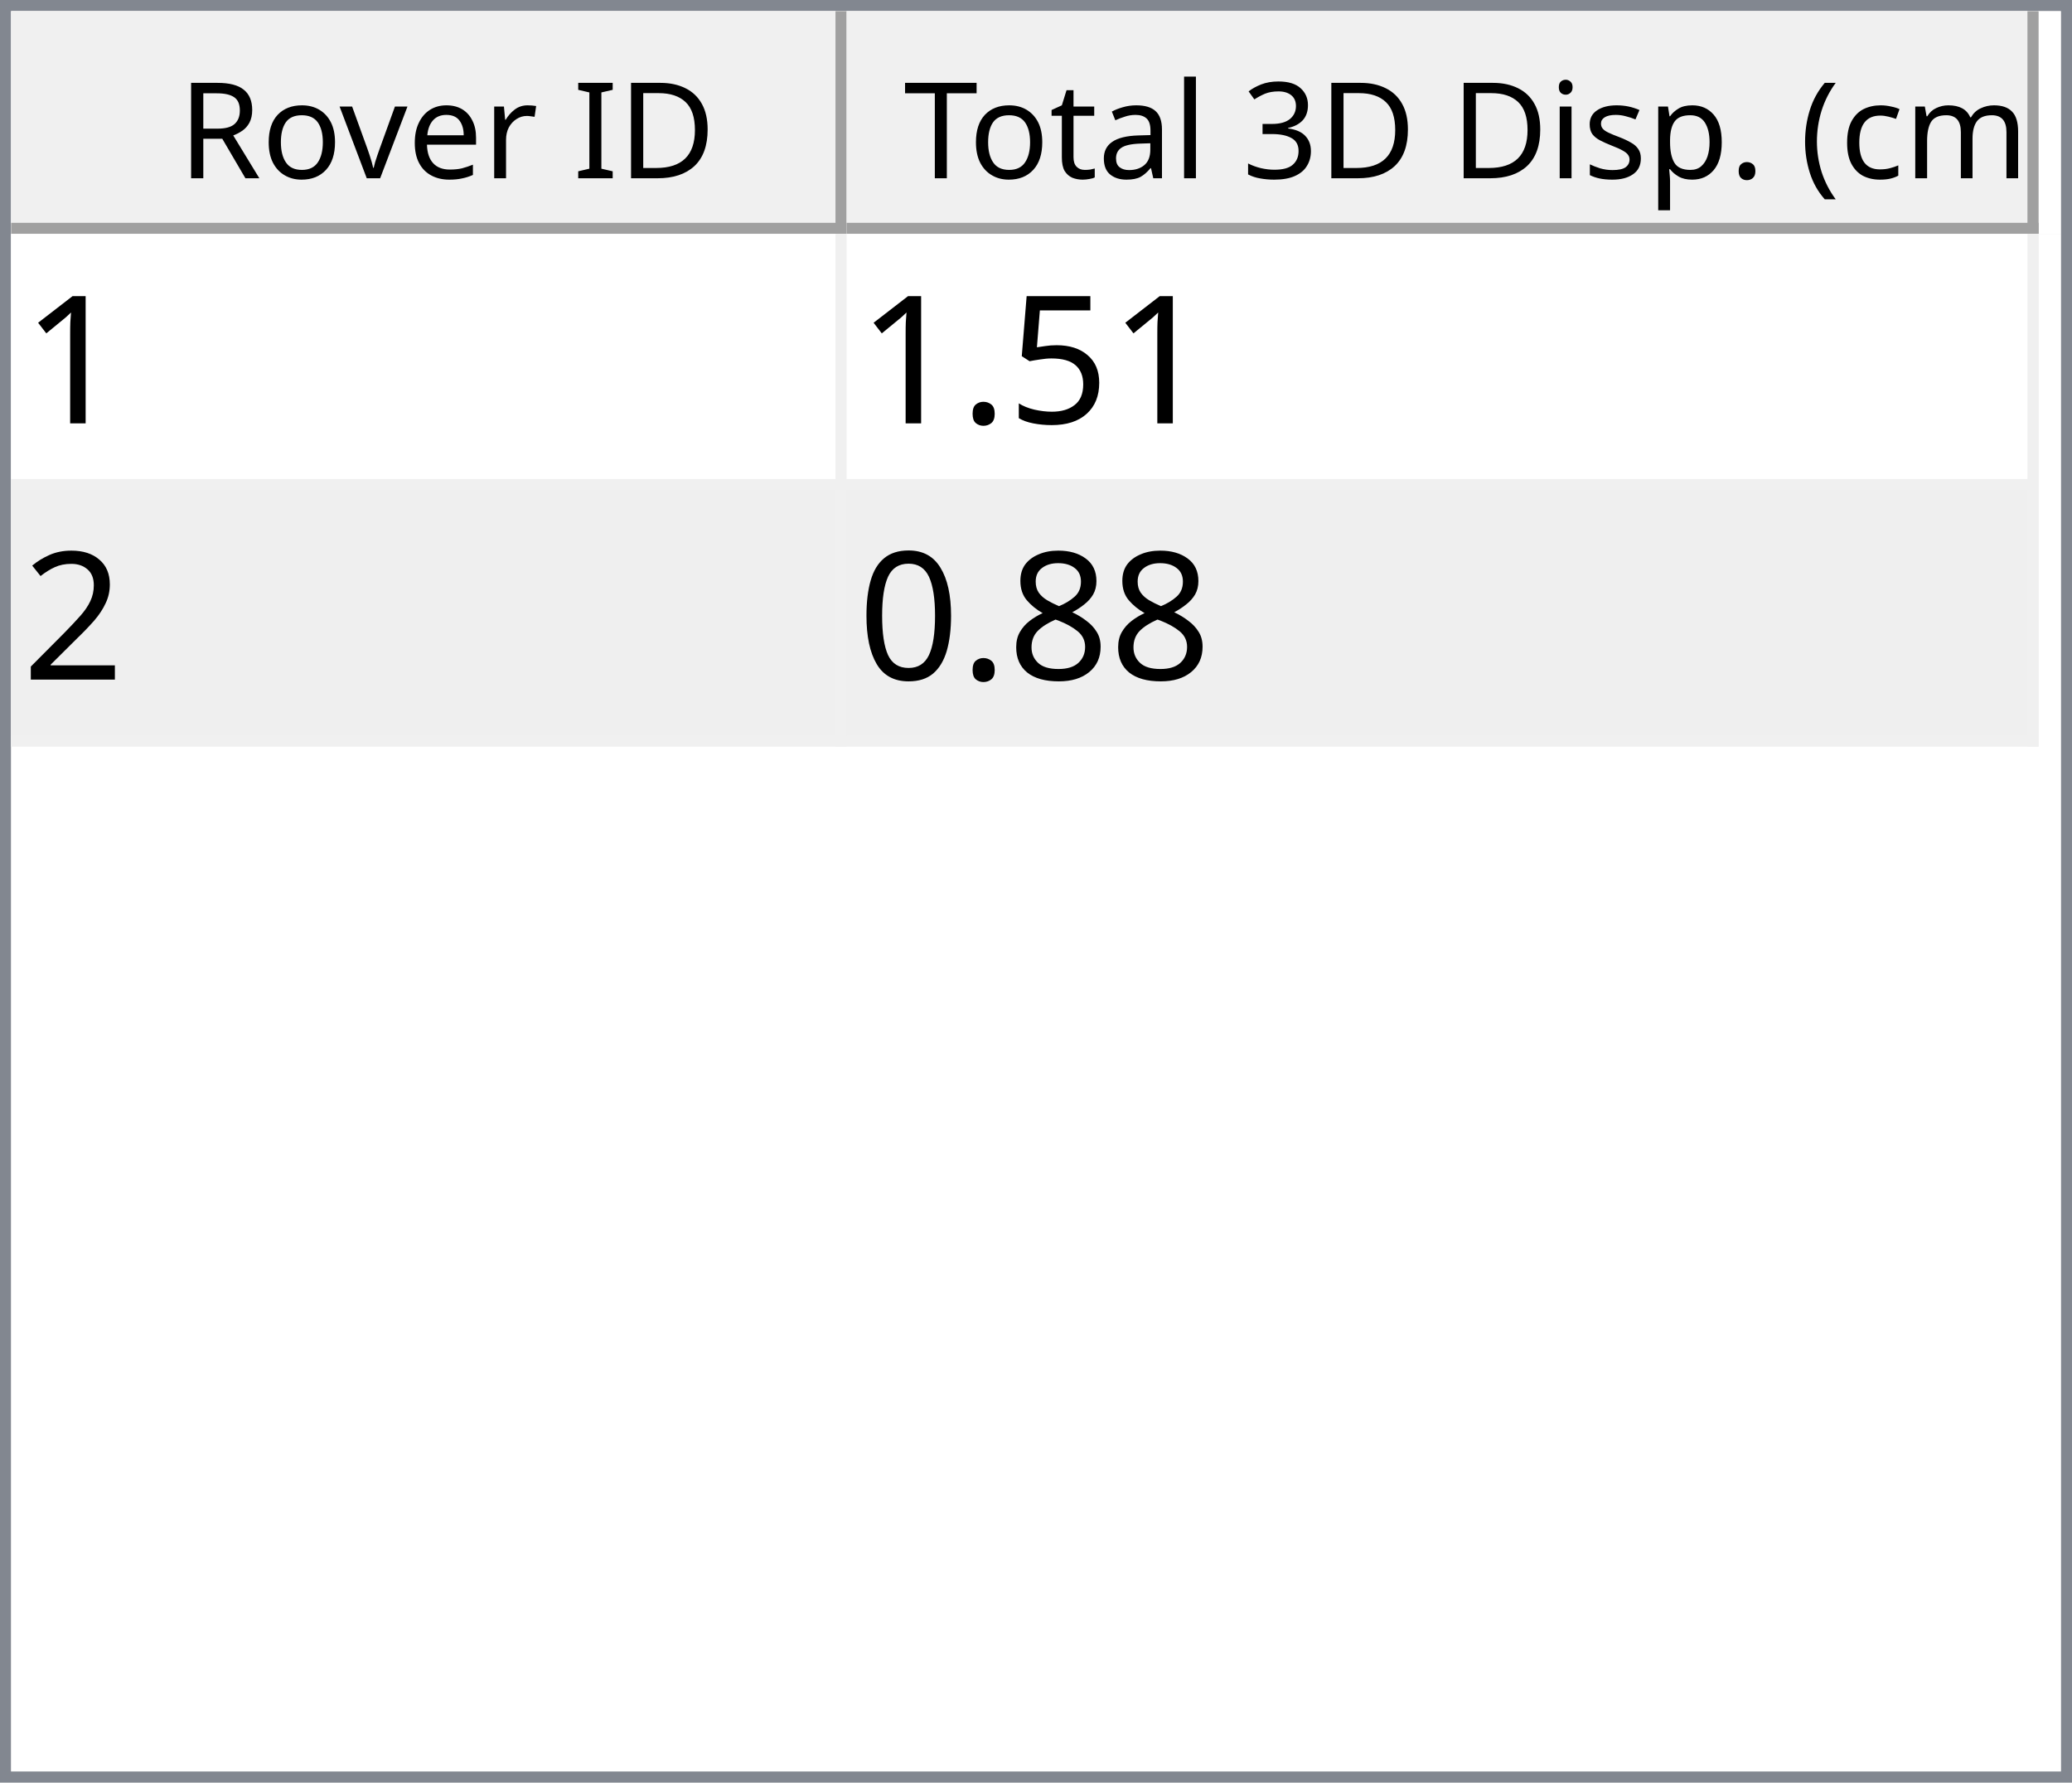
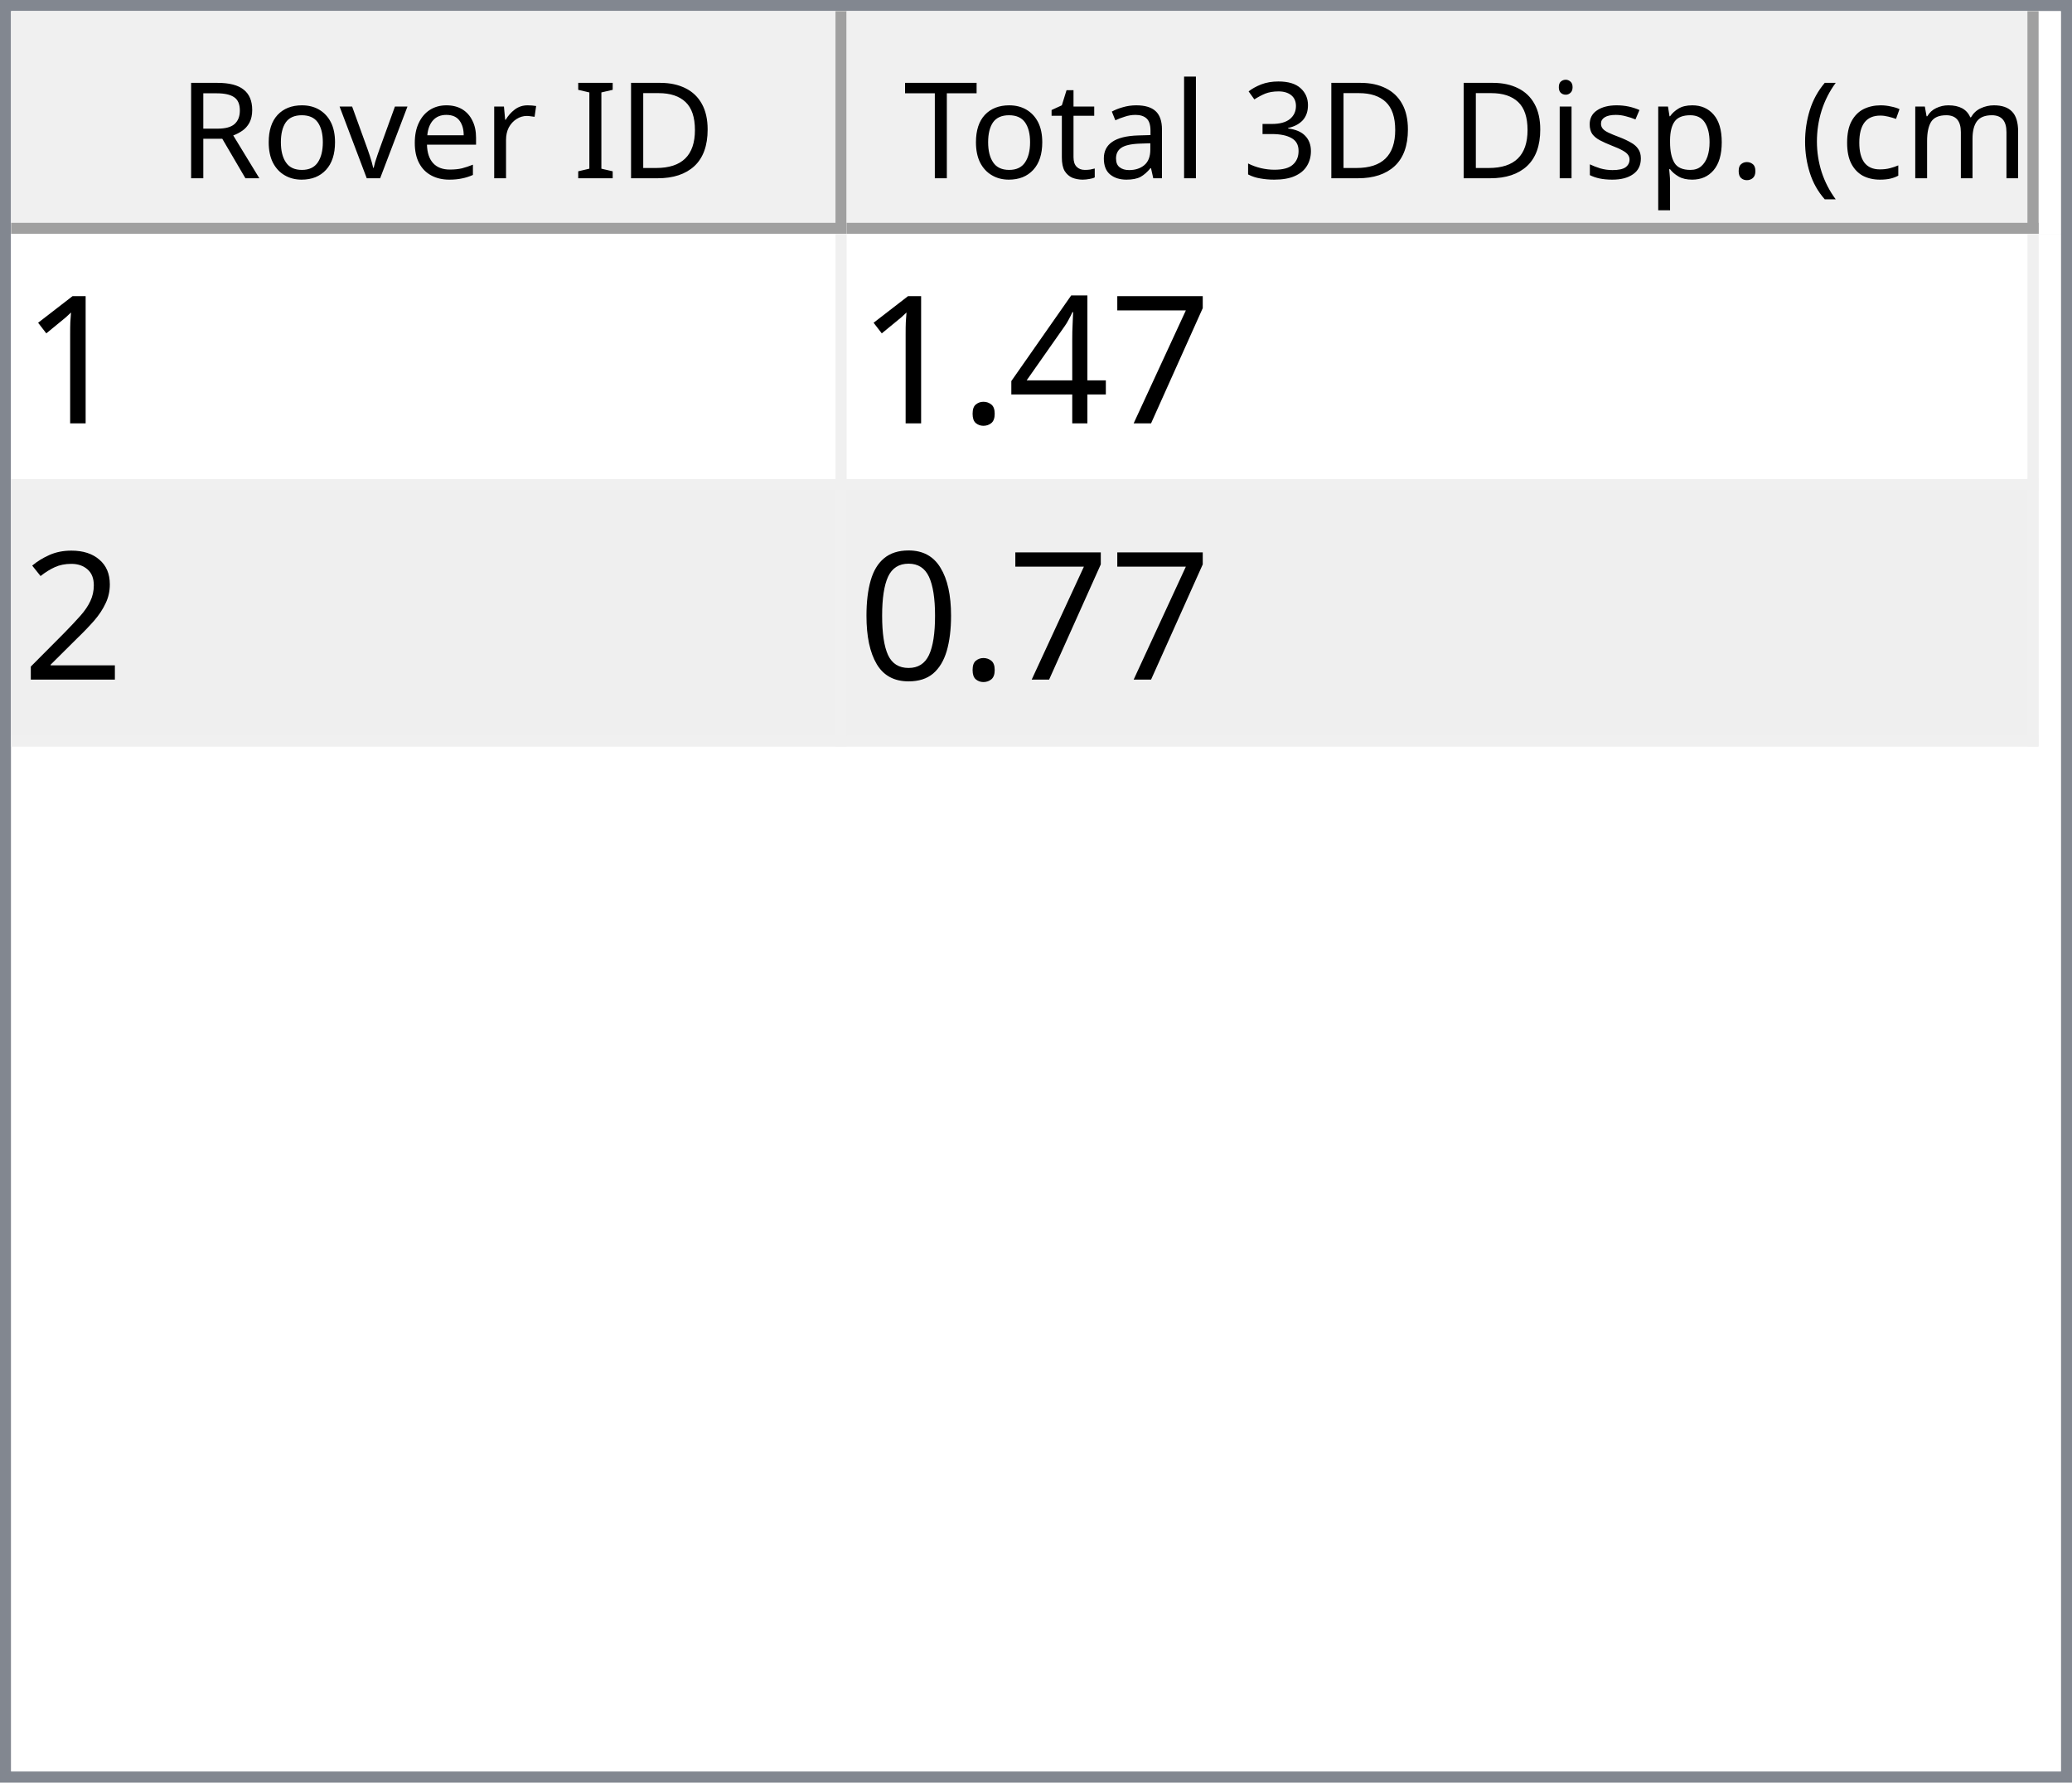
<svg xmlns="http://www.w3.org/2000/svg" style="fill-opacity:1; color-rendering:auto; color-interpolation:auto; text-rendering:auto; stroke:black; stroke-linecap:square; stroke-miterlimit:10; shape-rendering:auto; stroke-opacity:1; fill:black; stroke-dasharray:none; font-weight:normal; stroke-width:1; font-family:'Dialog'; font-style:normal; stroke-linejoin:miter; font-size:12px; stroke-dashoffset:0; image-rendering:auto;" width="186" height="160">
  <defs id="genericDefs" />
  <g>
    <defs id="defs1">
      <clipPath clipPathUnits="userSpaceOnUse" id="clipPath1">
        <path d="M0 0 L186 0 L186 160 L0 160 L0 0 Z" />
      </clipPath>
      <clipPath clipPathUnits="userSpaceOnUse" id="clipPath2">
        <path d="M0 0 L0 160 L186 160 L186 0 Z" />
      </clipPath>
      <clipPath clipPathUnits="userSpaceOnUse" id="clipPath3">
        <path d="M0 0 L0 20 L184 20 L184 0 Z" />
      </clipPath>
      <clipPath clipPathUnits="userSpaceOnUse" id="clipPath4">
        <path d="M0 0 L0 20 L75 20 L75 0 Z" />
      </clipPath>
      <clipPath clipPathUnits="userSpaceOnUse" id="clipPath5">
        <path d="M1 1 L1 19 L74 19 L74 1 Z" />
      </clipPath>
      <clipPath clipPathUnits="userSpaceOnUse" id="clipPath6">
        <path d="M0 0 L0 18 L73 18 L73 0 Z" />
      </clipPath>
      <clipPath clipPathUnits="userSpaceOnUse" id="clipPath7">
        <path d="M-0.5 -0.5 L-0.5 19.5 L74.5 19.5 L74.5 -0.5 Z" />
      </clipPath>
      <clipPath clipPathUnits="userSpaceOnUse" id="clipPath8">
        <path d="M0 0 L0 20 L107 20 L107 0 Z" />
      </clipPath>
      <clipPath clipPathUnits="userSpaceOnUse" id="clipPath9">
        <path d="M1 1 L1 19 L106 19 L106 1 Z" />
      </clipPath>
      <clipPath clipPathUnits="userSpaceOnUse" id="clipPath10">
        <path d="M0 0 L0 18 L105 18 L105 0 Z" />
      </clipPath>
      <clipPath clipPathUnits="userSpaceOnUse" id="clipPath11">
        <path d="M-0.5 -0.5 L-0.5 19.5 L106.5 19.5 L106.5 -0.5 Z" />
      </clipPath>
      <clipPath clipPathUnits="userSpaceOnUse" id="clipPath12">
        <path d="M0 0 L0 138 L184 138 L184 0 Z" />
      </clipPath>
      <clipPath clipPathUnits="userSpaceOnUse" id="clipPath13">
        <path d="M0 0 L0 46 L182 46 L182 0 Z" />
      </clipPath>
      <clipPath clipPathUnits="userSpaceOnUse" id="clipPath14">
        <path d="M-0.5 -0.5 L-0.5 45.5 L181.5 45.5 L181.5 -0.5 Z" />
      </clipPath>
      <clipPath clipPathUnits="userSpaceOnUse" id="clipPath15">
        <path d="M0 0 L0 22 L74 22 L74 0 Z" />
      </clipPath>
      <clipPath clipPathUnits="userSpaceOnUse" id="clipPath16">
        <path d="M0 0 L0 22 L106 22 L106 0 Z" />
      </clipPath>
      <font horiz-adv-x="64.551" id="font1">
        <font-face ascent="107.91" descent="25.098" units-per-em="100" style="font-style:normal; font-family:Segoe UI; font-weight:normal;" />
        <missing-glyph horiz-adv-x="64.551" d="M8.109 0 L8.109 68.266 L56.453 68.266 L56.453 0 L8.109 0 ZM15.328 7.234 L49.219 7.234 L49.219 61.031 L15.328 61.031 L15.328 7.234 Z" />
        <glyph unicode="D" horiz-adv-x="70.117" d="M9.188 0 L9.188 70.016 L28.516 70.016 Q65.531 70.016 65.531 35.891 Q65.531 19.672 55.25 9.836 Q44.969 0 27.734 0 L9.188 0 ZM17.391 62.594 L17.391 7.422 L27.828 7.422 Q41.609 7.422 49.273 14.797 Q56.938 22.172 56.938 35.688 Q56.938 62.594 28.328 62.594 L17.391 62.594 Z" />
        <glyph unicode="I" horiz-adv-x="26.611" d="M17.391 0 L9.188 0 L9.188 70.016 L17.391 70.016 L17.391 0 Z" />
        <glyph unicode=" " horiz-adv-x="27.393" d="" />
        <glyph unicode="r" horiz-adv-x="34.766" d="M34.188 41.891 Q32.078 43.5 28.125 43.5 Q23 43.5 19.555 38.672 Q16.109 33.844 16.109 25.484 L16.109 0 L8.109 0 L8.109 50 L16.109 50 L16.109 39.703 L16.312 39.703 Q18.016 44.969 21.531 47.922 Q25.047 50.875 29.391 50.875 Q32.516 50.875 34.188 50.203 L34.188 41.891 Z" />
        <glyph unicode="e" horiz-adv-x="52.295" d="M48.297 23 L12.984 23 Q13.188 14.656 17.484 10.109 Q21.781 5.562 29.297 5.562 Q37.75 5.562 44.828 11.141 L44.828 3.609 Q38.234 -1.172 27.391 -1.172 Q16.797 -1.172 10.742 5.641 Q4.688 12.453 4.688 24.812 Q4.688 36.469 11.305 43.82 Q17.922 51.172 27.734 51.172 Q37.547 51.172 42.922 44.828 Q48.297 38.484 48.297 27.203 L48.297 23 ZM40.094 29.781 Q40.047 36.719 36.75 40.578 Q33.453 44.438 27.594 44.438 Q21.922 44.438 17.969 40.383 Q14.016 36.328 13.094 29.781 L40.094 29.781 Z" />
        <glyph unicode="v" horiz-adv-x="47.9" d="M47.406 50 L27.484 0 L19.625 0 L0.688 50 L9.469 50 L22.172 13.672 Q23.578 9.672 23.922 6.688 L24.125 6.688 Q24.609 10.453 25.688 13.484 L38.969 50 L47.406 50 Z" />
        <glyph unicode="o" horiz-adv-x="58.594" d="M29 -1.172 Q17.922 -1.172 11.305 5.836 Q4.688 12.844 4.688 24.422 Q4.688 37.016 11.57 44.094 Q18.453 51.172 30.172 51.172 Q41.359 51.172 47.633 44.289 Q53.906 37.406 53.906 25.203 Q53.906 13.234 47.141 6.031 Q40.375 -1.172 29 -1.172 ZM29.594 44.438 Q21.875 44.438 17.383 39.188 Q12.891 33.938 12.891 24.703 Q12.891 15.828 17.43 10.695 Q21.969 5.562 29.594 5.562 Q37.359 5.562 41.531 10.594 Q45.703 15.625 45.703 24.906 Q45.703 34.281 41.531 39.359 Q37.359 44.438 29.594 44.438 Z" />
        <glyph unicode="R" horiz-adv-x="59.814" d="M59.375 0 L49.609 0 L37.891 19.625 Q36.281 22.359 34.766 24.289 Q33.25 26.219 31.664 27.438 Q30.078 28.656 28.25 29.219 Q26.422 29.781 24.125 29.781 L17.391 29.781 L17.391 0 L9.188 0 L9.188 70.016 L30.078 70.016 Q34.672 70.016 38.555 68.867 Q42.438 67.719 45.289 65.375 Q48.141 63.031 49.758 59.547 Q51.375 56.062 51.375 51.375 Q51.375 47.703 50.273 44.656 Q49.172 41.609 47.148 39.211 Q45.125 36.812 42.266 35.133 Q39.406 33.453 35.844 32.516 L35.844 32.328 Q37.594 31.547 38.891 30.547 Q40.188 29.547 41.359 28.18 Q42.531 26.812 43.68 25.078 Q44.828 23.344 46.234 21.047 L59.375 0 ZM17.391 62.594 L17.391 37.203 L28.516 37.203 Q31.594 37.203 34.203 38.133 Q36.812 39.062 38.719 40.797 Q40.625 42.531 41.703 45.047 Q42.781 47.562 42.781 50.688 Q42.781 56.297 39.141 59.445 Q35.5 62.594 28.609 62.594 L17.391 62.594 Z" />
        <glyph unicode=")" horiz-adv-x="30.176" d="M8.297 -15.922 L1.172 -15.922 Q16.406 2.344 16.406 26.812 Q16.406 51.469 1.078 70.016 L8.297 70.016 Q23.531 52.156 23.531 26.703 Q23.531 1.375 8.297 -15.922 Z" />
        <glyph unicode="m" horiz-adv-x="86.133" d="M79.109 0 L71.094 0 L71.094 28.719 Q71.094 37.016 68.531 40.727 Q65.969 44.438 59.906 44.438 Q54.781 44.438 51.195 39.75 Q47.609 35.062 47.609 28.516 L47.609 0 L39.594 0 L39.594 29.688 Q39.594 44.438 28.219 44.438 Q22.953 44.438 19.531 40.016 Q16.109 35.594 16.109 28.516 L16.109 0 L8.109 0 L8.109 50 L16.109 50 L16.109 42.094 L16.312 42.094 Q21.625 51.172 31.844 51.172 Q36.969 51.172 40.773 48.312 Q44.578 45.453 46 40.828 Q51.562 51.172 62.594 51.172 Q79.109 51.172 79.109 30.812 L79.109 0 Z" />
        <glyph unicode="c" horiz-adv-x="46.191" d="M42.188 2.297 Q36.422 -1.172 28.516 -1.172 Q17.828 -1.172 11.258 5.789 Q4.688 12.75 4.688 23.828 Q4.688 36.188 11.766 43.68 Q18.844 51.172 30.672 51.172 Q37.25 51.172 42.281 48.734 L42.281 40.531 Q36.719 44.438 30.375 44.438 Q22.703 44.438 17.797 38.945 Q12.891 33.453 12.891 24.516 Q12.891 15.719 17.508 10.641 Q22.125 5.562 29.891 5.562 Q36.422 5.562 42.188 9.906 L42.188 2.297 Z" />
        <glyph unicode="(" horiz-adv-x="30.176" d="M29.109 -15.922 L21.969 -15.922 Q6.844 1.375 6.844 26.703 Q6.844 52.156 21.969 70.016 L29.203 70.016 Q13.875 51.469 13.875 26.812 Q13.875 2.344 29.109 -15.922 Z" />
        <glyph unicode="." horiz-adv-x="21.68" d="M10.891 -1.078 Q8.641 -1.078 7.055 0.539 Q5.469 2.156 5.469 4.391 Q5.469 6.641 7.055 8.273 Q8.641 9.906 10.891 9.906 Q13.188 9.906 14.797 8.273 Q16.406 6.641 16.406 4.391 Q16.406 2.156 14.797 0.539 Q13.188 -1.078 10.891 -1.078 Z" />
        <glyph unicode="p" horiz-adv-x="58.789" d="M16.312 7.234 L16.109 7.234 L16.109 -23 L8.109 -23 L8.109 50 L16.109 50 L16.109 41.219 L16.312 41.219 Q22.219 51.172 33.594 51.172 Q43.266 51.172 48.688 44.461 Q54.109 37.75 54.109 26.469 Q54.109 13.922 48 6.375 Q41.891 -1.172 31.297 -1.172 Q21.578 -1.172 16.312 7.234 ZM16.109 27.391 L16.109 20.406 Q16.109 14.203 20.141 9.883 Q24.172 5.562 30.375 5.562 Q37.641 5.562 41.773 11.133 Q45.906 16.703 45.906 26.609 Q45.906 34.969 42.047 39.703 Q38.188 44.438 31.594 44.438 Q24.609 44.438 20.359 39.578 Q16.109 34.719 16.109 27.391 Z" />
        <glyph unicode="s" horiz-adv-x="42.432" d="M5.078 1.812 L5.078 10.406 Q11.625 5.562 19.484 5.562 Q30.031 5.562 30.031 12.594 Q30.031 14.594 29.125 15.992 Q28.219 17.391 26.68 18.461 Q25.141 19.531 23.07 20.383 Q21 21.234 18.609 22.172 Q15.281 23.484 12.766 24.828 Q10.25 26.172 8.57 27.859 Q6.891 29.547 6.031 31.695 Q5.172 33.844 5.172 36.719 Q5.172 40.234 6.789 42.945 Q8.406 45.656 11.086 47.484 Q13.766 49.312 17.211 50.242 Q20.656 51.172 24.312 51.172 Q30.812 51.172 35.938 48.922 L35.938 40.828 Q30.422 44.438 23.25 44.438 Q21 44.438 19.195 43.922 Q17.391 43.406 16.094 42.477 Q14.797 41.547 14.086 40.258 Q13.375 38.969 13.375 37.406 Q13.375 35.453 14.086 34.133 Q14.797 32.812 16.164 31.789 Q17.531 30.766 19.484 29.938 Q21.438 29.109 23.922 28.125 Q27.25 26.859 29.883 25.516 Q32.516 24.172 34.375 22.484 Q36.234 20.797 37.234 18.602 Q38.234 16.406 38.234 13.375 Q38.234 9.672 36.602 6.938 Q34.969 4.203 32.234 2.398 Q29.5 0.594 25.93 -0.289 Q22.359 -1.172 18.453 -1.172 Q10.75 -1.172 5.078 1.812 Z" />
        <glyph unicode="i" horiz-adv-x="24.219" d="M12.203 62.703 Q10.062 62.703 8.547 64.164 Q7.031 65.625 7.031 67.875 Q7.031 70.125 8.547 71.609 Q10.062 73.094 12.203 73.094 Q14.406 73.094 15.945 71.609 Q17.484 70.125 17.484 67.875 Q17.484 65.719 15.945 64.211 Q14.406 62.703 12.203 62.703 ZM16.109 0 L8.109 0 L8.109 50 L16.109 50 L16.109 0 Z" />
        <glyph unicode="3" horiz-adv-x="53.906" d="M46.531 19.828 Q46.531 15.094 44.75 11.211 Q42.969 7.328 39.719 4.57 Q36.469 1.812 31.93 0.297 Q27.391 -1.219 21.922 -1.219 Q11.922 -1.219 6 2.594 L6 11.188 Q13.094 5.609 22.219 5.609 Q25.875 5.609 28.828 6.539 Q31.781 7.469 33.906 9.227 Q36.031 10.984 37.18 13.477 Q38.328 15.969 38.328 19.094 Q38.328 32.812 18.797 32.812 L12.984 32.812 L12.984 39.594 L18.5 39.594 Q35.797 39.594 35.797 52.484 Q35.797 64.406 22.609 64.406 Q15.188 64.406 8.688 59.422 L8.688 67.188 Q15.375 71.188 24.609 71.188 Q29 71.188 32.57 69.969 Q36.141 68.75 38.68 66.555 Q41.219 64.359 42.609 61.281 Q44 58.203 44 54.5 Q44 40.672 30.031 36.719 L30.031 36.531 Q33.594 36.141 36.625 34.797 Q39.656 33.453 41.852 31.305 Q44.047 29.156 45.289 26.25 Q46.531 23.344 46.531 19.828 Z" />
        <glyph unicode="l" horiz-adv-x="24.219" d="M16.109 0 L8.109 0 L8.109 74.031 L16.109 74.031 L16.109 0 Z" />
        <glyph unicode="a" horiz-adv-x="50.879" d="M43.891 0 L35.891 0 L35.891 7.812 L35.688 7.812 Q30.469 -1.172 20.312 -1.172 Q12.844 -1.172 8.617 2.781 Q4.391 6.734 4.391 13.281 Q4.391 27.297 20.906 29.594 L35.891 31.688 Q35.891 44.438 25.594 44.438 Q16.547 44.438 9.281 38.281 L9.281 46.484 Q16.656 51.172 26.266 51.172 Q43.891 51.172 43.891 32.516 L43.891 0 ZM35.891 25.297 L23.828 23.641 Q18.266 22.859 15.43 20.875 Q12.594 18.891 12.594 13.875 Q12.594 10.203 15.211 7.883 Q17.828 5.562 22.172 5.562 Q28.125 5.562 32.008 9.742 Q35.891 13.922 35.891 20.312 L35.891 25.297 Z" />
        <glyph unicode="t" horiz-adv-x="33.887" d="M31.297 0.484 Q28.469 -1.078 23.828 -1.078 Q10.688 -1.078 10.688 13.578 L10.688 43.172 L2.094 43.172 L2.094 50 L10.688 50 L10.688 62.203 L18.703 64.797 L18.703 50 L31.297 50 L31.297 43.172 L18.703 43.172 L18.703 14.984 Q18.703 9.969 20.414 7.82 Q22.125 5.672 26.078 5.672 Q29.109 5.672 31.297 7.328 L31.297 0.484 Z" />
        <glyph unicode="T" horiz-adv-x="52.393" d="M50.594 62.594 L30.375 62.594 L30.375 0 L22.172 0 L22.172 62.594 L2 62.594 L2 70.016 L50.594 70.016 L50.594 62.594 Z" />
      </font>
      <font horiz-adv-x="75.0" id="font2">
        <font-face ascent="100.537" descent="21.973" units-per-em="100" style="font-style:normal; font-family:sans-serif; font-weight:normal;" />
        <missing-glyph horiz-adv-x="75.0" d="M12.5 0 L12.5 62.5 L62.5 62.5 L62.5 0 L12.5 0 ZM14.062 1.562 L60.938 1.562 L60.938 60.938 L14.062 60.938 L14.062 1.562 Z" />
        <glyph unicode="1" horiz-adv-x="55.615" d="M37.25 0 L28.469 0 L28.469 56 Q25.297 52.984 20.141 49.953 Q14.984 46.922 10.891 45.406 L10.891 53.906 Q18.266 57.375 23.781 62.305 Q29.297 67.234 31.594 71.875 L37.25 71.875 L37.25 0 Z" />
-         <glyph unicode="5" horiz-adv-x="55.615" d="M4.156 18.75 L13.375 19.531 Q14.406 12.797 18.141 9.398 Q21.875 6 27.156 6 Q33.5 6 37.891 10.789 Q42.281 15.578 42.281 23.484 Q42.281 31 38.062 35.352 Q33.844 39.703 27 39.703 Q22.75 39.703 19.336 37.773 Q15.922 35.844 13.969 32.766 L5.719 33.844 L12.641 70.609 L48.25 70.609 L48.25 62.203 L19.672 62.203 L15.828 42.969 Q22.266 47.469 29.344 47.469 Q38.719 47.469 45.164 40.969 Q51.609 34.469 51.609 24.266 Q51.609 14.547 45.953 7.469 Q39.062 -1.219 27.156 -1.219 Q17.391 -1.219 11.211 4.25 Q5.031 9.719 4.156 18.75 Z" />
+         <glyph unicode="7" horiz-adv-x="55.615" d="M4.734 62.203 L4.734 70.656 L51.078 70.656 L51.078 63.812 Q44.234 56.547 37.523 44.484 Q30.812 32.422 27.156 19.672 Q24.516 10.688 23.781 0 L14.75 0 Q14.891 8.453 18.062 20.414 Q21.234 32.375 27.172 43.484 Q33.109 54.594 39.797 62.203 L4.734 62.203 Z" />
+         <glyph unicode="4" horiz-adv-x="55.615" d="M32.328 0 L32.328 17.141 L1.266 17.141 L1.266 25.203 L33.938 71.578 L41.109 71.578 L41.109 25.203 L50.781 25.203 L50.781 17.141 L41.109 17.141 L41.109 0 L32.328 0 ZM32.328 25.203 L32.328 57.469 L9.906 25.203 L32.328 25.203 Z" />
        <glyph unicode="." horiz-adv-x="27.783" d="M9.078 0 L9.078 10.016 L19.094 10.016 L19.094 0 L9.078 0 Z" />
        <glyph unicode="2" horiz-adv-x="55.615" d="M50.344 8.453 L50.344 0 L3.031 0 Q2.938 3.172 4.047 6.109 Q5.859 10.938 9.836 15.625 Q13.812 20.312 21.344 26.469 Q33.016 36.031 37.117 41.625 Q41.219 47.219 41.219 52.203 Q41.219 57.422 37.477 61.008 Q33.734 64.594 27.734 64.594 Q21.391 64.594 17.578 60.789 Q13.766 56.984 13.719 50.25 L4.688 51.172 Q5.609 61.281 11.664 66.578 Q17.719 71.875 27.938 71.875 Q38.234 71.875 44.242 66.164 Q50.25 60.453 50.25 52 Q50.25 47.703 48.492 43.555 Q46.734 39.406 42.656 34.812 Q38.578 30.219 29.109 22.219 Q21.188 15.578 18.945 13.211 Q16.703 10.844 15.234 8.453 L50.344 8.453 Z" />
-         <glyph unicode="8" horiz-adv-x="55.615" d="M17.672 38.812 Q12.203 40.828 9.57 44.539 Q6.938 48.25 6.938 53.422 Q6.938 61.234 12.555 66.555 Q18.172 71.875 27.484 71.875 Q36.859 71.875 42.578 66.43 Q48.297 60.984 48.297 53.172 Q48.297 48.188 45.68 44.508 Q43.062 40.828 37.75 38.812 Q44.344 36.672 47.781 31.883 Q51.219 27.094 51.219 20.453 Q51.219 11.281 44.727 5.031 Q38.234 -1.219 27.641 -1.219 Q17.047 -1.219 10.547 5.055 Q4.047 11.328 4.047 20.703 Q4.047 27.688 7.594 32.398 Q11.141 37.109 17.672 38.812 ZM15.922 53.719 Q15.922 48.641 19.195 45.414 Q22.469 42.188 27.688 42.188 Q32.766 42.188 36.016 45.383 Q39.266 48.578 39.266 53.219 Q39.266 58.062 35.914 61.359 Q32.562 64.656 27.594 64.656 Q22.562 64.656 19.242 61.43 Q15.922 58.203 15.922 53.719 ZM13.094 20.656 Q13.094 16.891 14.875 13.375 Q16.656 9.859 20.172 7.93 Q23.688 6 27.734 6 Q34.031 6 38.133 10.055 Q42.234 14.109 42.234 20.359 Q42.234 26.703 38.016 30.859 Q33.797 35.016 27.438 35.016 Q21.234 35.016 17.164 30.914 Q13.094 26.812 13.094 20.656 Z" />
        <glyph unicode="0" horiz-adv-x="55.615" d="M4.156 35.297 Q4.156 48 6.766 55.742 Q9.375 63.484 14.523 67.68 Q19.672 71.875 27.484 71.875 Q33.25 71.875 37.594 69.555 Q41.938 67.234 44.773 62.867 Q47.609 58.5 49.219 52.227 Q50.828 45.953 50.828 35.297 Q50.828 22.703 48.242 14.969 Q45.656 7.234 40.508 3.008 Q35.359 -1.219 27.484 -1.219 Q17.141 -1.219 11.234 6.203 Q4.156 15.141 4.156 35.297 ZM13.188 35.297 Q13.188 17.672 17.312 11.836 Q21.438 6 27.484 6 Q33.547 6 37.672 11.859 Q41.797 17.719 41.797 35.297 Q41.797 52.984 37.672 58.789 Q33.547 64.594 27.391 64.594 Q21.344 64.594 17.719 59.469 Q13.188 52.938 13.188 35.297 Z" />
      </font>
    </defs>
    <g style="fill:white; stroke:white;">
      <rect x="0" y="0" width="186" style="clip-path:url(#clipPath1); stroke:none;" height="160" />
    </g>
    <g style="fill:white; text-rendering:optimizeSpeed; color-rendering:optimizeSpeed; image-rendering:optimizeSpeed; shape-rendering:crispEdges; stroke:white; color-interpolation:sRGB;">
      <rect x="0" width="186" height="160" y="0" style="stroke:none;" />
      <path style="stroke:none;" d="M0 160 L186 160 L186 0 L0 0 Z" />
    </g>
    <g style="fill:rgb(240,240,240); font-family:'Segoe UI'; stroke:rgb(240,240,240);">
      <rect x="0" y="0" width="186" style="clip-path:url(#clipPath2); stroke:none;" height="160" />
    </g>
    <g style="fill:rgb(130,135,144); font-family:'Segoe UI'; stroke:rgb(130,135,144);">
      <path d="M0 0 L186 0 L186 160 L0 160 L0 0 ZM1 1 L185 1 L185 159 L1 159 L1 1 Z" style="fill-rule:evenodd; clip-path:url(#clipPath2); stroke:none;" />
    </g>
    <g style="fill:white; font-family:'Segoe UI'; stroke:white;" transform="translate(1,1)">
      <rect x="0" y="0" width="184" style="clip-path:url(#clipPath3); stroke:none;" height="20" />
    </g>
    <g style="fill:rgb(240,240,240); font-family:'Segoe UI'; stroke:rgb(240,240,240);" transform="translate(1,1)">
      <rect x="0" y="0" width="75" style="clip-path:url(#clipPath4); stroke:none;" height="20" />
    </g>
    <g style="font-family:'Segoe UI';" transform="translate(2,2)">
      <text x="14" xml:space="preserve" y="14" style="clip-path:url(#clipPath6); stroke:none;">Rover ID</text>
    </g>
    <g style="fill:rgb(160,160,160); font-family:'Segoe UI'; stroke:rgb(160,160,160); stroke-linejoin:bevel;" transform="translate(1.5,1.5)">
      <line x1="74" x2="74" y1="0" style="fill:none; clip-path:url(#clipPath7);" y2="19" />
    </g>
    <g style="fill:rgb(160,160,160); font-family:'Segoe UI'; stroke:rgb(160,160,160); stroke-linejoin:bevel;" transform="matrix(1,0,0,1,1,1) translate(0.5,0.5)">
      <line x1="0" x2="74" y1="19" style="fill:none; clip-path:url(#clipPath7);" y2="19" />
    </g>
    <g style="fill:rgb(240,240,240); font-family:'Segoe UI'; stroke:rgb(240,240,240);" transform="translate(76,1)">
      <rect x="0" y="0" width="107" style="clip-path:url(#clipPath8); stroke:none;" height="20" />
    </g>
    <g style="font-family:'Segoe UI';" transform="translate(77,2)">
      <text x="1" xml:space="preserve" y="14" style="clip-path:url(#clipPath10); stroke:none;"> Total 3D Disp. (cm)</text>
    </g>
    <g style="fill:rgb(160,160,160); font-family:'Segoe UI'; stroke:rgb(160,160,160); stroke-linejoin:bevel;" transform="translate(76.5,1.5)">
      <line x1="106" x2="106" y1="0" style="fill:none; clip-path:url(#clipPath11);" y2="19" />
    </g>
    <g style="fill:rgb(160,160,160); font-family:'Segoe UI'; stroke:rgb(160,160,160); stroke-linejoin:bevel;" transform="matrix(1,0,0,1,76,1) translate(0.5,0.5)">
      <line x1="0" x2="106" y1="19" style="fill:none; clip-path:url(#clipPath11);" y2="19" />
    </g>
    <g style="fill:white; font-family:'Segoe UI'; stroke:white;" transform="translate(1,21)">
      <rect x="0" y="0" width="184" style="clip-path:url(#clipPath12); stroke:none;" height="138" />
    </g>
    <g style="fill:rgb(240,240,240); font-size:16px; font-family:sans-serif; stroke:rgb(240,240,240);" transform="translate(1,21)">
      <rect x="0" y="0" width="182" style="clip-path:url(#clipPath13); stroke:none;" height="46" />
      <line transform="translate(0.5,0.5)" x1="0" x2="181" y1="22" style="clip-path:url(#clipPath14); fill:none; stroke-linejoin:bevel;" y2="22" />
    </g>
    <g transform="matrix(1,0,0,1,1,21) translate(0.5,0.5)" style="fill:rgb(240,240,240); font-size:16px; font-family:sans-serif; stroke:rgb(240,240,240); stroke-linejoin:bevel;">
      <line x1="0" x2="181" y1="45" style="fill:none; clip-path:url(#clipPath14);" y2="45" />
    </g>
    <g transform="matrix(1,0,0,1,1,21) translate(0.5,0.5)" style="fill:rgb(240,240,240); font-size:16px; font-family:sans-serif; stroke:rgb(240,240,240); stroke-linejoin:bevel;">
      <line x1="74" x2="74" y1="0" style="fill:none; clip-path:url(#clipPath14);" y2="45" />
    </g>
    <g transform="matrix(1,0,0,1,1,21) translate(0.5,0.5)" style="fill:rgb(240,240,240); font-size:16px; font-family:sans-serif; stroke:rgb(240,240,240); stroke-linejoin:bevel;">
      <line x1="181" x2="181" y1="0" style="fill:none; clip-path:url(#clipPath14);" y2="45" />
    </g>
    <g style="fill:white; font-size:16px; font-family:sans-serif; stroke:white;" transform="matrix(1,0,0,1,1,21)">
      <rect x="0" y="0" width="74" style="clip-path:url(#clipPath15); stroke:none;" height="22" />
      <text x="1" y="17" style="fill:black; clip-path:url(#clipPath15); stroke:none;" xml:space="preserve">1</text>
    </g>
    <g style="fill:white; font-size:16px; font-family:sans-serif; stroke:white;" transform="matrix(1,0,0,1,1,21) translate(75,0)">
      <rect x="0" y="0" width="106" style="clip-path:url(#clipPath16); stroke:none;" height="22" />
-       <text x="1" y="17" style="fill:black; clip-path:url(#clipPath16); stroke:none;" xml:space="preserve">1.51</text>
+       <text x="1" y="17" style="fill:black; clip-path:url(#clipPath16); stroke:none;" xml:space="preserve">1.47</text>
    </g>
    <g style="fill:rgb(239,239,239); font-size:16px; font-family:sans-serif; stroke:rgb(239,239,239);" transform="matrix(1,0,0,1,1,21) translate(0,23)">
      <rect x="0" y="0" width="74" style="clip-path:url(#clipPath15); stroke:none;" height="22" />
      <text x="1" y="17" style="fill:black; clip-path:url(#clipPath15); stroke:none;" xml:space="preserve">2</text>
    </g>
    <g style="fill:rgb(239,239,239); font-size:16px; font-family:sans-serif; stroke:rgb(239,239,239);" transform="matrix(1,0,0,1,1,21) translate(75,23)">
      <rect x="0" y="0" width="106" style="clip-path:url(#clipPath16); stroke:none;" height="22" />
-       <text x="1" y="17" style="fill:black; clip-path:url(#clipPath16); stroke:none;" xml:space="preserve">0.88</text>
+       <text x="1" y="17" style="fill:black; clip-path:url(#clipPath16); stroke:none;" xml:space="preserve">0.77</text>
    </g>
  </g>
</svg>
